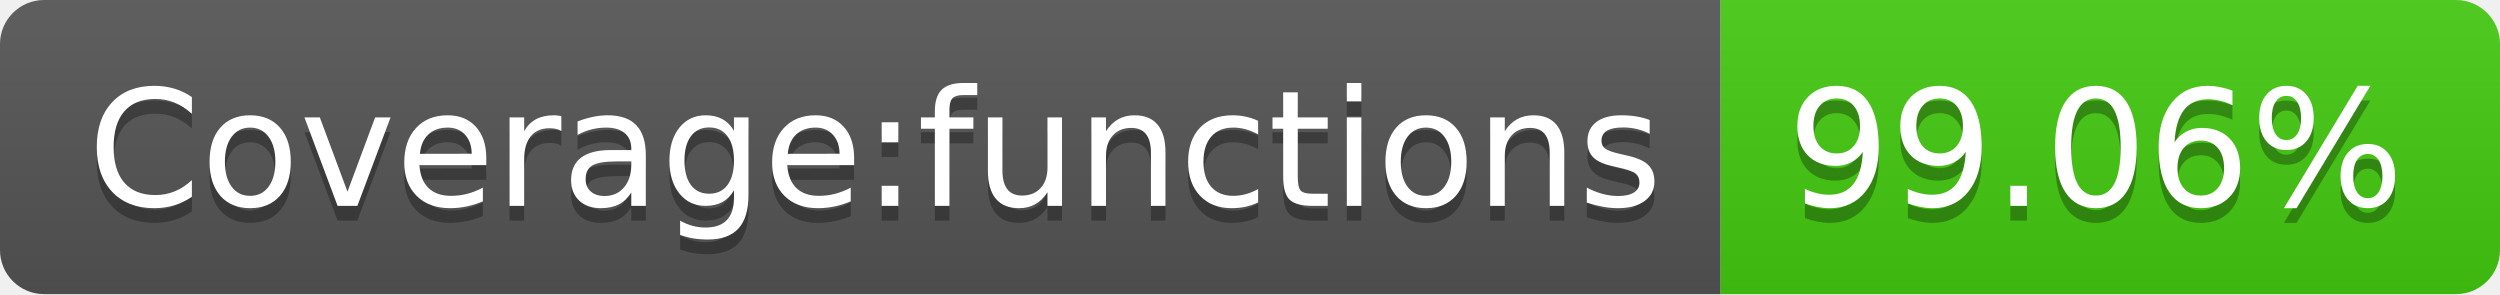
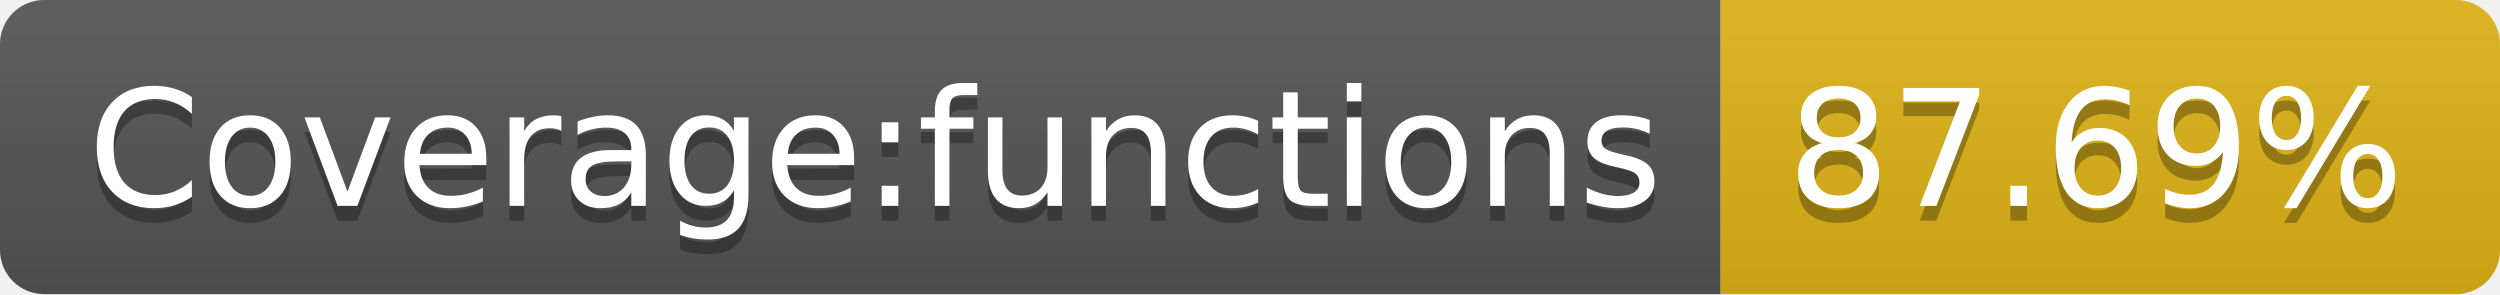
- <svg xmlns="http://www.w3.org/2000/svg" width="170" height="20" role="img" aria-label="Coverage:functions: 99.06%">
+ <svg xmlns="http://www.w3.org/2000/svg" width="170" height="20" role="img" aria-label="Coverage:functions: 87.69%">
  <linearGradient id="s" x2="0" y2="100%">
    <stop offset="0" stop-color="#bbb" stop-opacity=".1" />
    <stop offset="1" stop-opacity=".1" />
  </linearGradient>
  <clipPath id="r">
    <rect width="170" height="20" rx="3" fill="#fff" />
  </clipPath>
  <g clip-path="url(#r)">
    <rect width="117" height="20" fill="#555" />
-     <rect x="117" width="53" height="20" fill="#4c1" />
+     <rect x="117" width="53" height="20" fill="#dfb317" />
    <rect width="170" height="20" fill="url(#s)" />
  </g>
  <g fill="#fff" text-anchor="middle" font-family="Verdana,Geneva,DejaVu Sans,sans-serif" text-rendering="geometricPrecision" font-size="110">
    <text aria-hidden="true" x="595" y="150" fill="#010101" fill-opacity=".3" transform="scale(.1)" textLength="1070">Coverage:functions</text>
    <text x="595" y="140" transform="scale(.1)" fill="#fff" textLength="1070">Coverage:functions</text>
-     <text aria-hidden="true" x="1425" y="150" fill="#010101" fill-opacity=".3" transform="scale(.1)" textLength="430">99.06%</text>
-     <text x="1425" y="140" transform="scale(.1)" fill="#fff" textLength="430">99.06%</text>
+     <text aria-hidden="true" x="1425" y="150" fill="#010101" fill-opacity=".3" transform="scale(.1)" textLength="430">87.69%</text>
+     <text x="1425" y="140" transform="scale(.1)" fill="#fff" textLength="430">87.69%</text>
  </g>
</svg>
